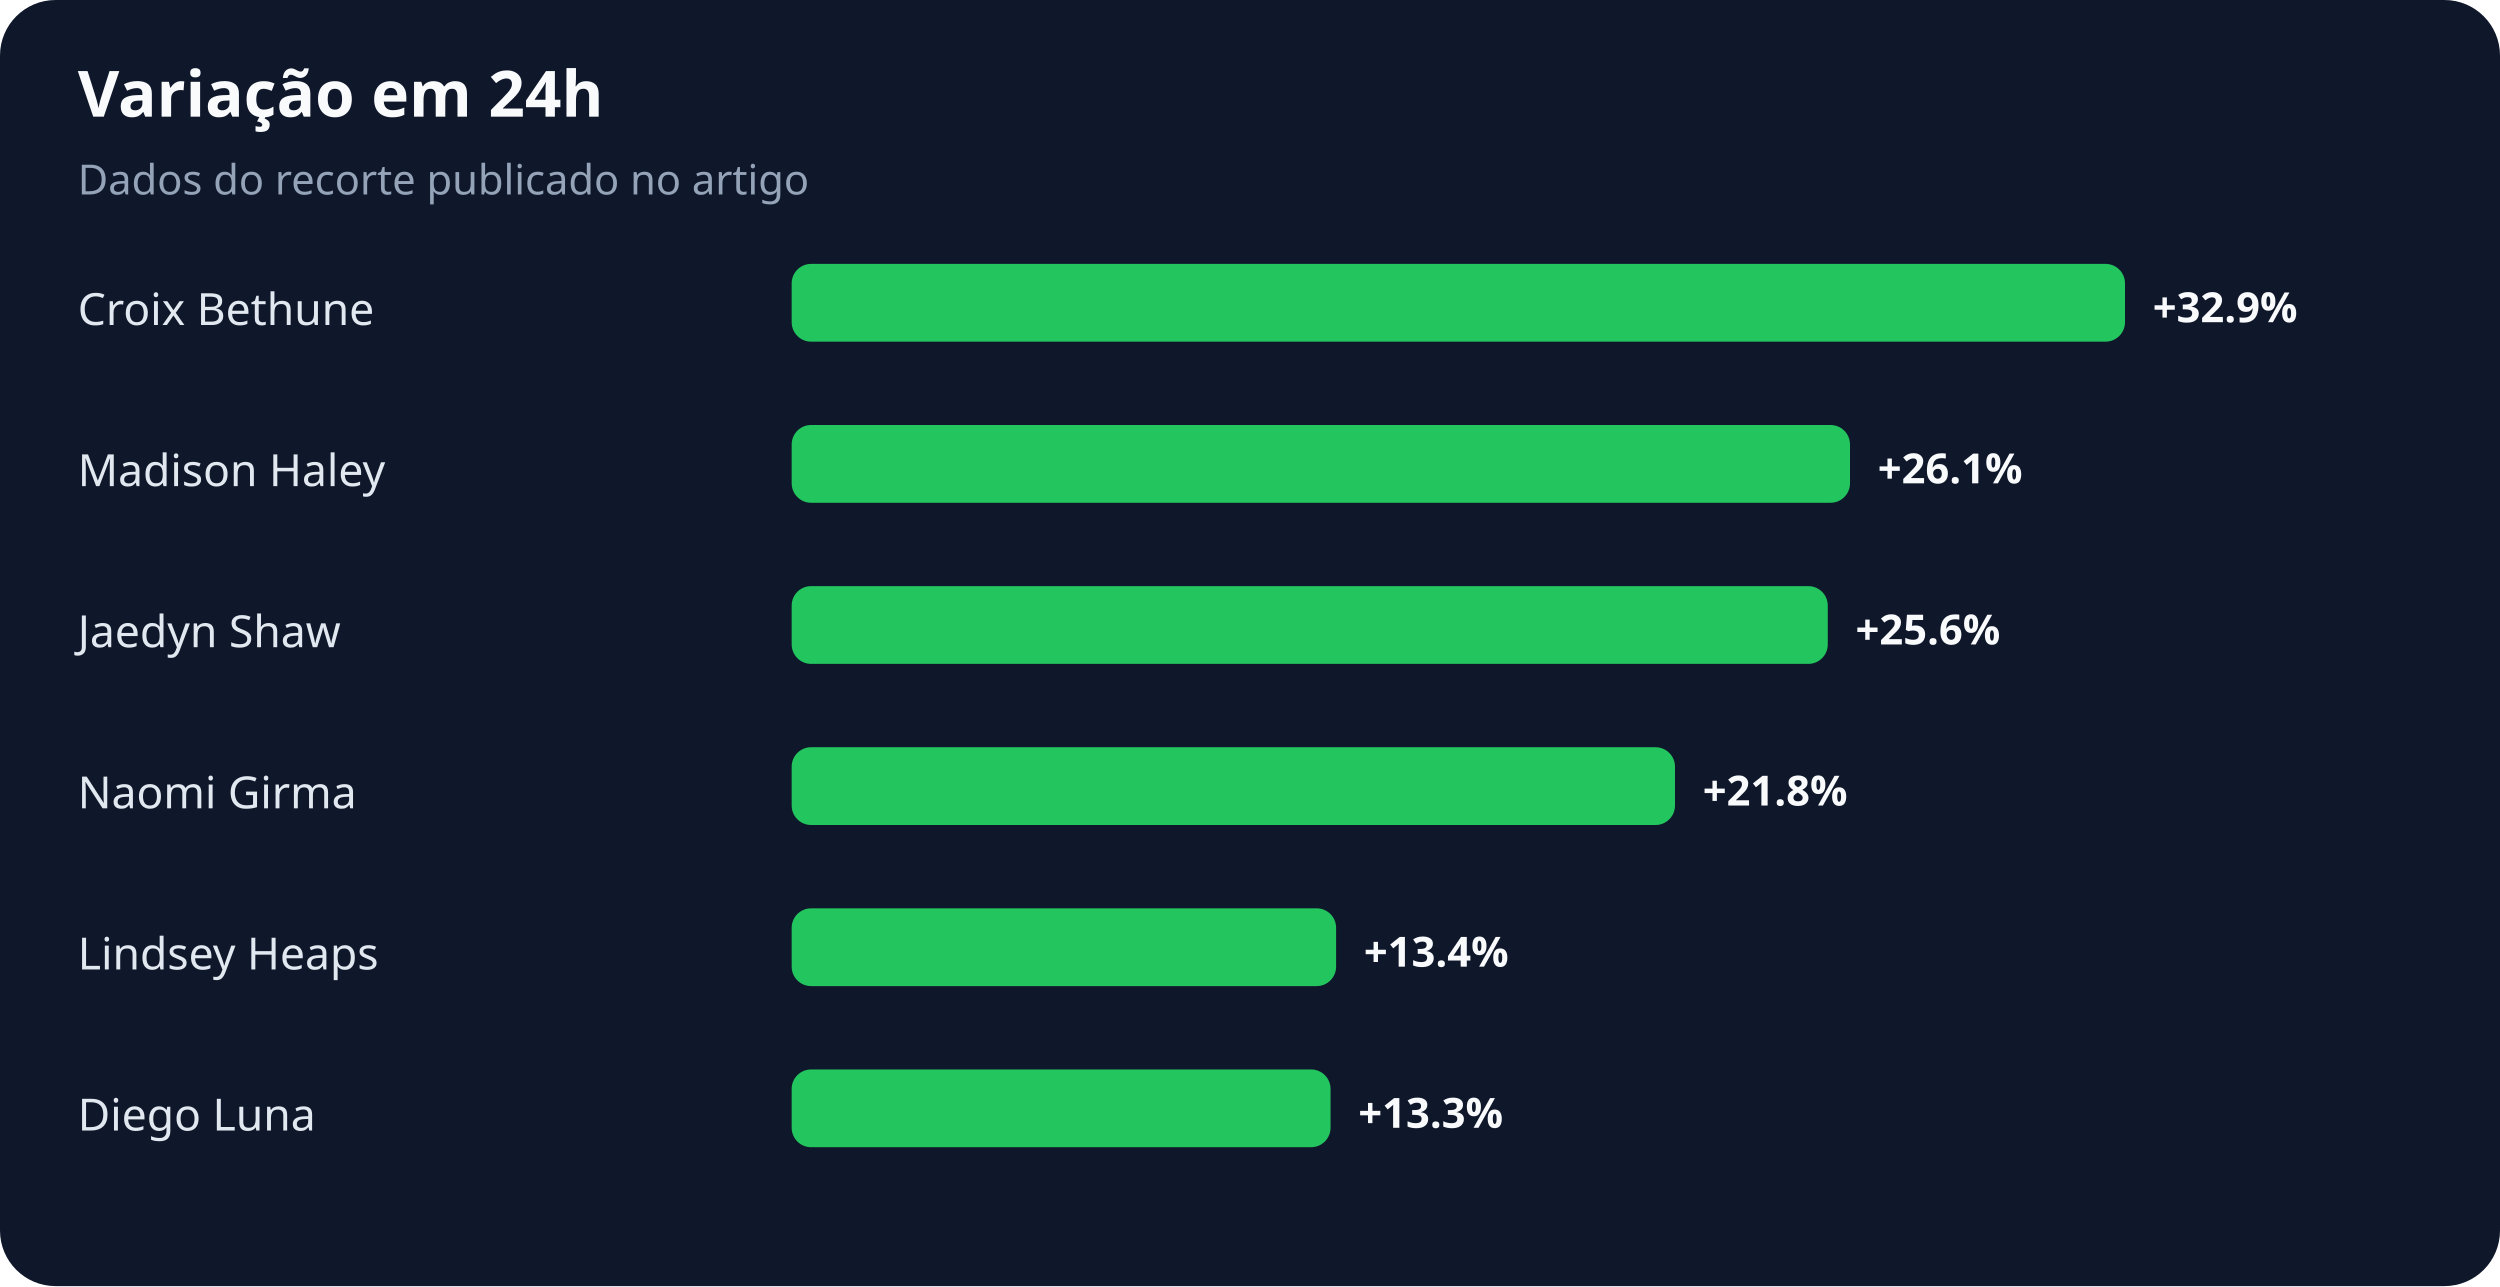
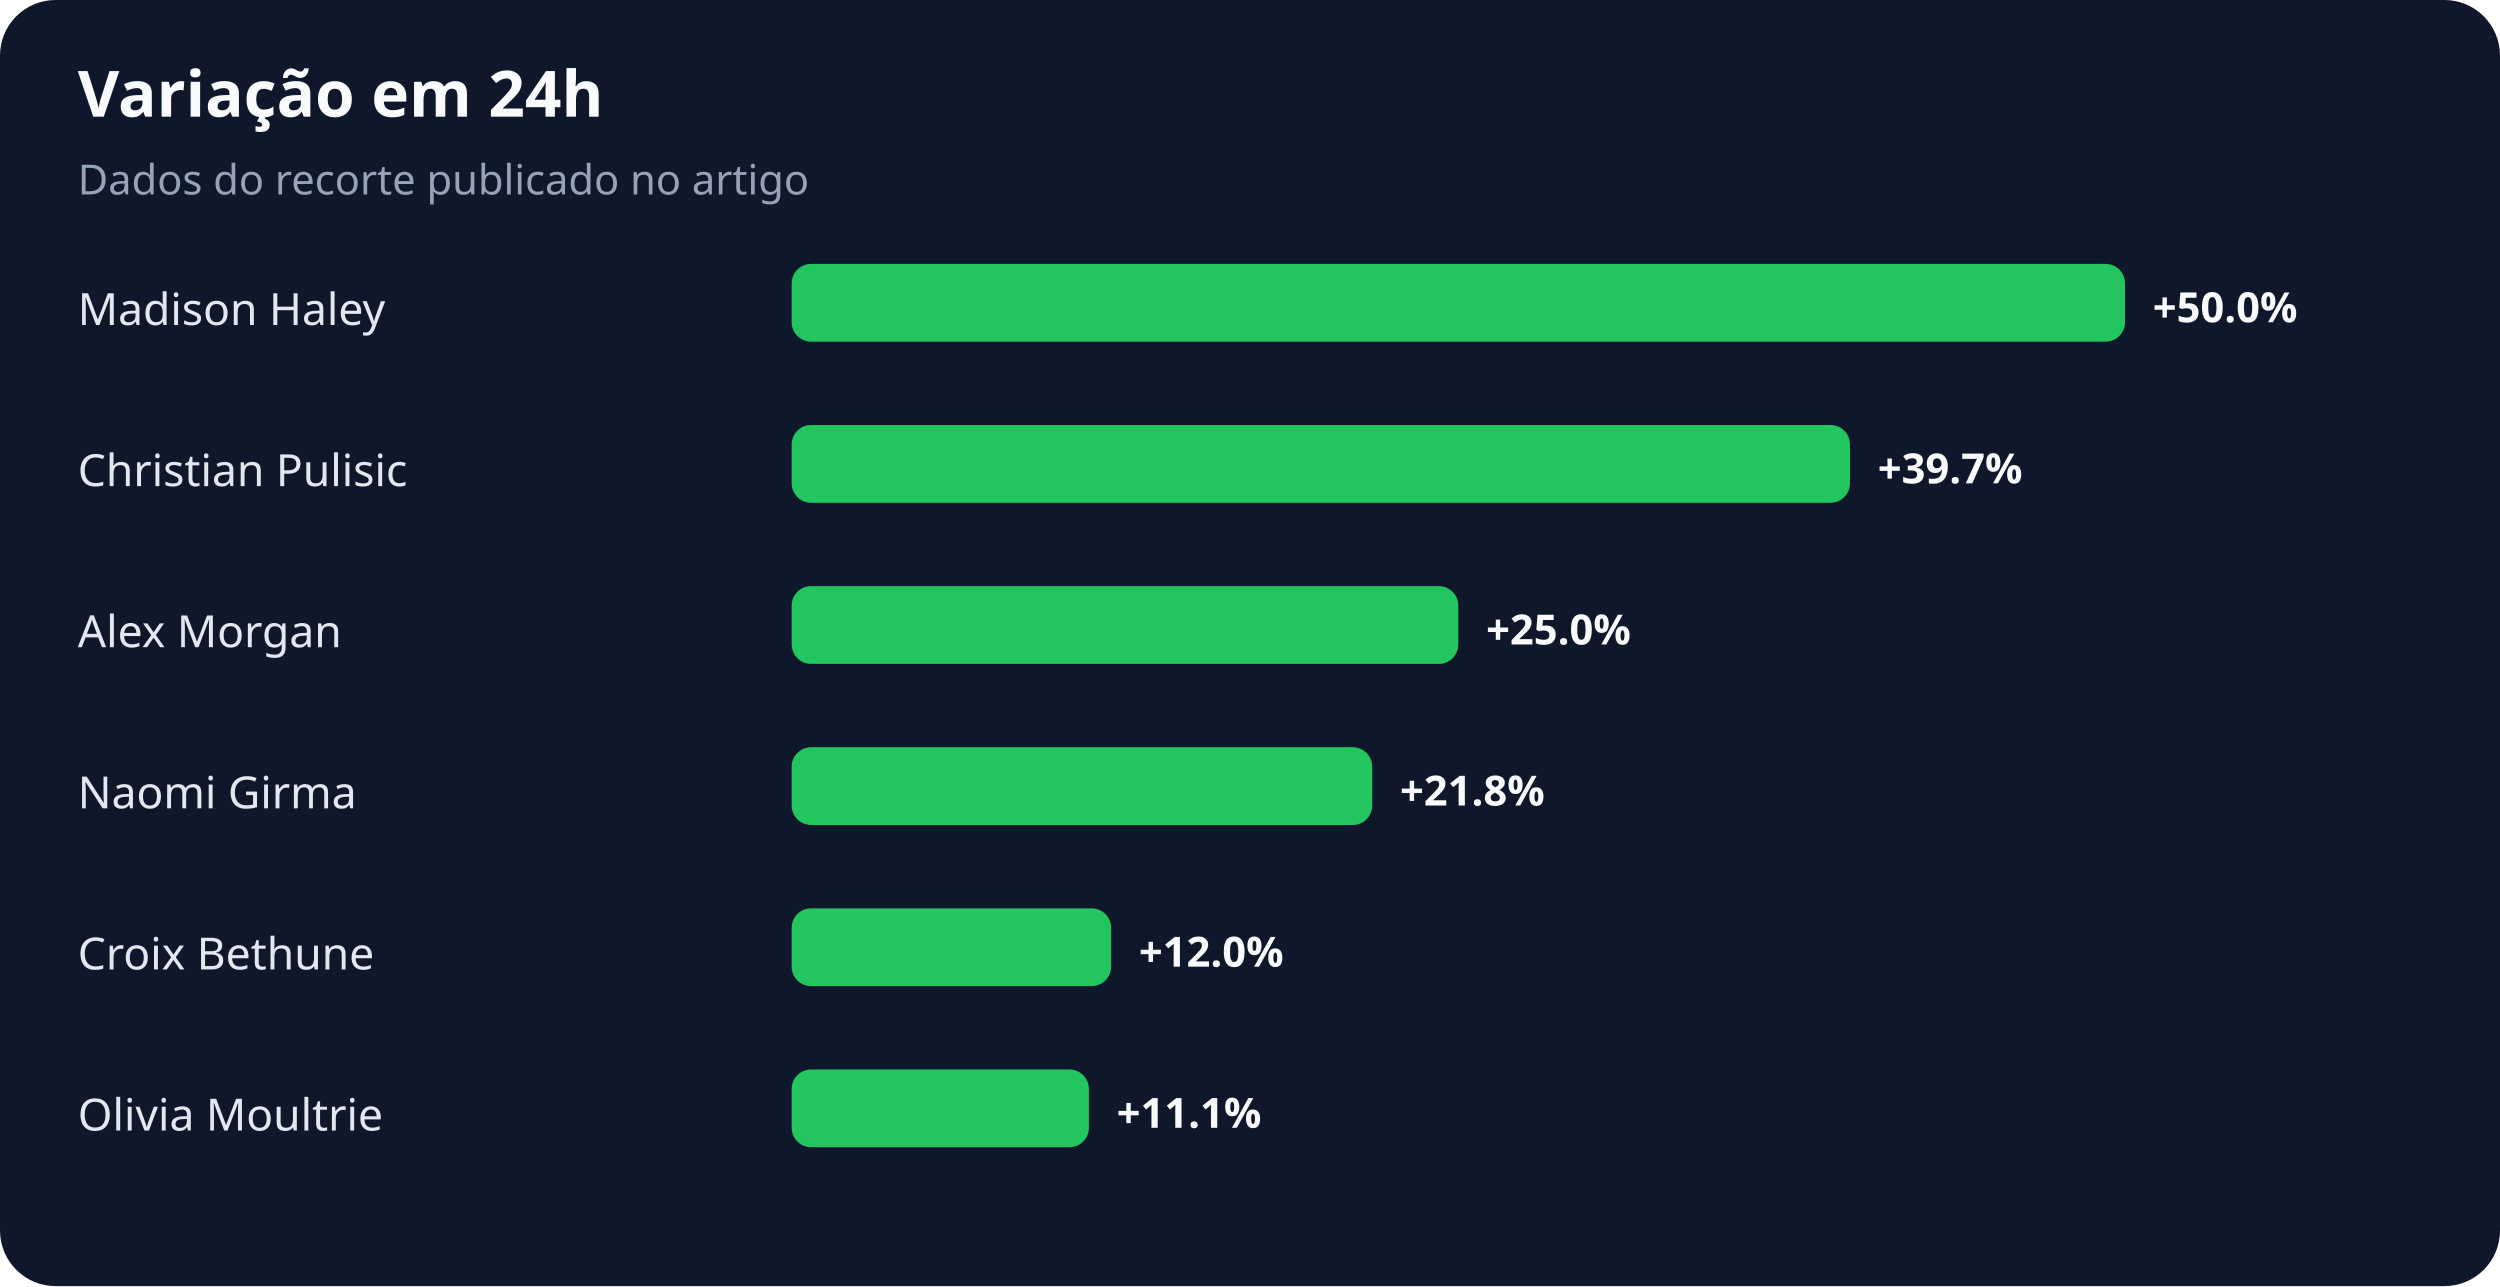
<svg xmlns="http://www.w3.org/2000/svg" width="900" height="463" viewBox="0 0 900 463" role="img" aria-labelledby="title desc">
  <rect width="100%" height="100%" rx="20" fill="#0f172a" />
  <text x="28" y="42" fill="#f8fafc" font-family="system-ui,sans-serif" font-size="23" font-weight="700">Variação em 24h</text>
  <text x="28" y="70" fill="#94a3b8" font-family="system-ui,sans-serif" font-size="15">Dados do recorte publicado no artigo</text>
-   <text x="28" y="117" fill="#e2e8f0" font-family="system-ui,sans-serif" font-size="16">Croix Bethune</text>
+   <text x="28" y="117" fill="#e2e8f0" font-family="system-ui,sans-serif" font-size="16">Madison Haley</text>
  <rect x="285" y="95" width="480" height="28" rx="7" fill="#22c55e" />
-   <text x="775" y="116" fill="#f8fafc" font-family="system-ui,sans-serif" font-size="15" font-weight="700">+32.9%</text>
-   <text x="28" y="175" fill="#e2e8f0" font-family="system-ui,sans-serif" font-size="16">Madison Haley</text>
+   <text x="775" y="116" fill="#f8fafc" font-family="system-ui,sans-serif" font-size="15" font-weight="700">+50.0%</text>
+   <text x="28" y="175" fill="#e2e8f0" font-family="system-ui,sans-serif" font-size="16">Christian Pulisic</text>
  <rect x="285" y="153" width="381" height="28" rx="7" fill="#22c55e" />
-   <text x="676" y="174" fill="#f8fafc" font-family="system-ui,sans-serif" font-size="15" font-weight="700">+26.1%</text>
-   <text x="28" y="233" fill="#e2e8f0" font-family="system-ui,sans-serif" font-size="16">Jaedyn Shaw</text>
-   <rect x="285" y="211" width="373" height="28" rx="7" fill="#22c55e" />
-   <text x="668" y="232" fill="#f8fafc" font-family="system-ui,sans-serif" font-size="15" font-weight="700">+25.6%</text>
+   <text x="676" y="174" fill="#f8fafc" font-family="system-ui,sans-serif" font-size="15" font-weight="700">+39.7%</text>
+   <text x="28" y="233" fill="#e2e8f0" font-family="system-ui,sans-serif" font-size="16">Alex Morgan</text>
+   <rect x="285" y="211" width="240" height="28" rx="7" fill="#22c55e" />
+   <text x="535" y="232" fill="#f8fafc" font-family="system-ui,sans-serif" font-size="15" font-weight="700">+25.0%</text>
  <text x="28" y="291" fill="#e2e8f0" font-family="system-ui,sans-serif" font-size="16">Naomi Girma</text>
-   <rect x="285" y="269" width="318" height="28" rx="7" fill="#22c55e" />
-   <text x="613" y="290" fill="#f8fafc" font-family="system-ui,sans-serif" font-size="15" font-weight="700">+21.8%</text>
-   <text x="28" y="349" fill="#e2e8f0" font-family="system-ui,sans-serif" font-size="16">Lindsey Heaps</text>
-   <rect x="285" y="327" width="196" height="28" rx="7" fill="#22c55e" />
-   <text x="491" y="348" fill="#f8fafc" font-family="system-ui,sans-serif" font-size="15" font-weight="700">+13.4%</text>
-   <text x="28" y="407" fill="#e2e8f0" font-family="system-ui,sans-serif" font-size="16">Diego Luna</text>
-   <rect x="285" y="385" width="194" height="28" rx="7" fill="#22c55e" />
-   <text x="489" y="406" fill="#f8fafc" font-family="system-ui,sans-serif" font-size="15" font-weight="700">+13.3%</text>
+   <rect x="285" y="269" width="209" height="28" rx="7" fill="#22c55e" />
+   <text x="504" y="290" fill="#f8fafc" font-family="system-ui,sans-serif" font-size="15" font-weight="700">+21.8%</text>
+   <text x="28" y="349" fill="#e2e8f0" font-family="system-ui,sans-serif" font-size="16">Croix Bethune</text>
+   <rect x="285" y="327" width="115" height="28" rx="7" fill="#22c55e" />
+   <text x="410" y="348" fill="#f8fafc" font-family="system-ui,sans-serif" font-size="15" font-weight="700">+12.0%</text>
+   <text x="28" y="407" fill="#e2e8f0" font-family="system-ui,sans-serif" font-size="16">Olivia Moultrie</text>
+   <rect x="285" y="385" width="107" height="28" rx="7" fill="#22c55e" />
+   <text x="402" y="406" fill="#f8fafc" font-family="system-ui,sans-serif" font-size="15" font-weight="700">+11.1%</text>
</svg>
